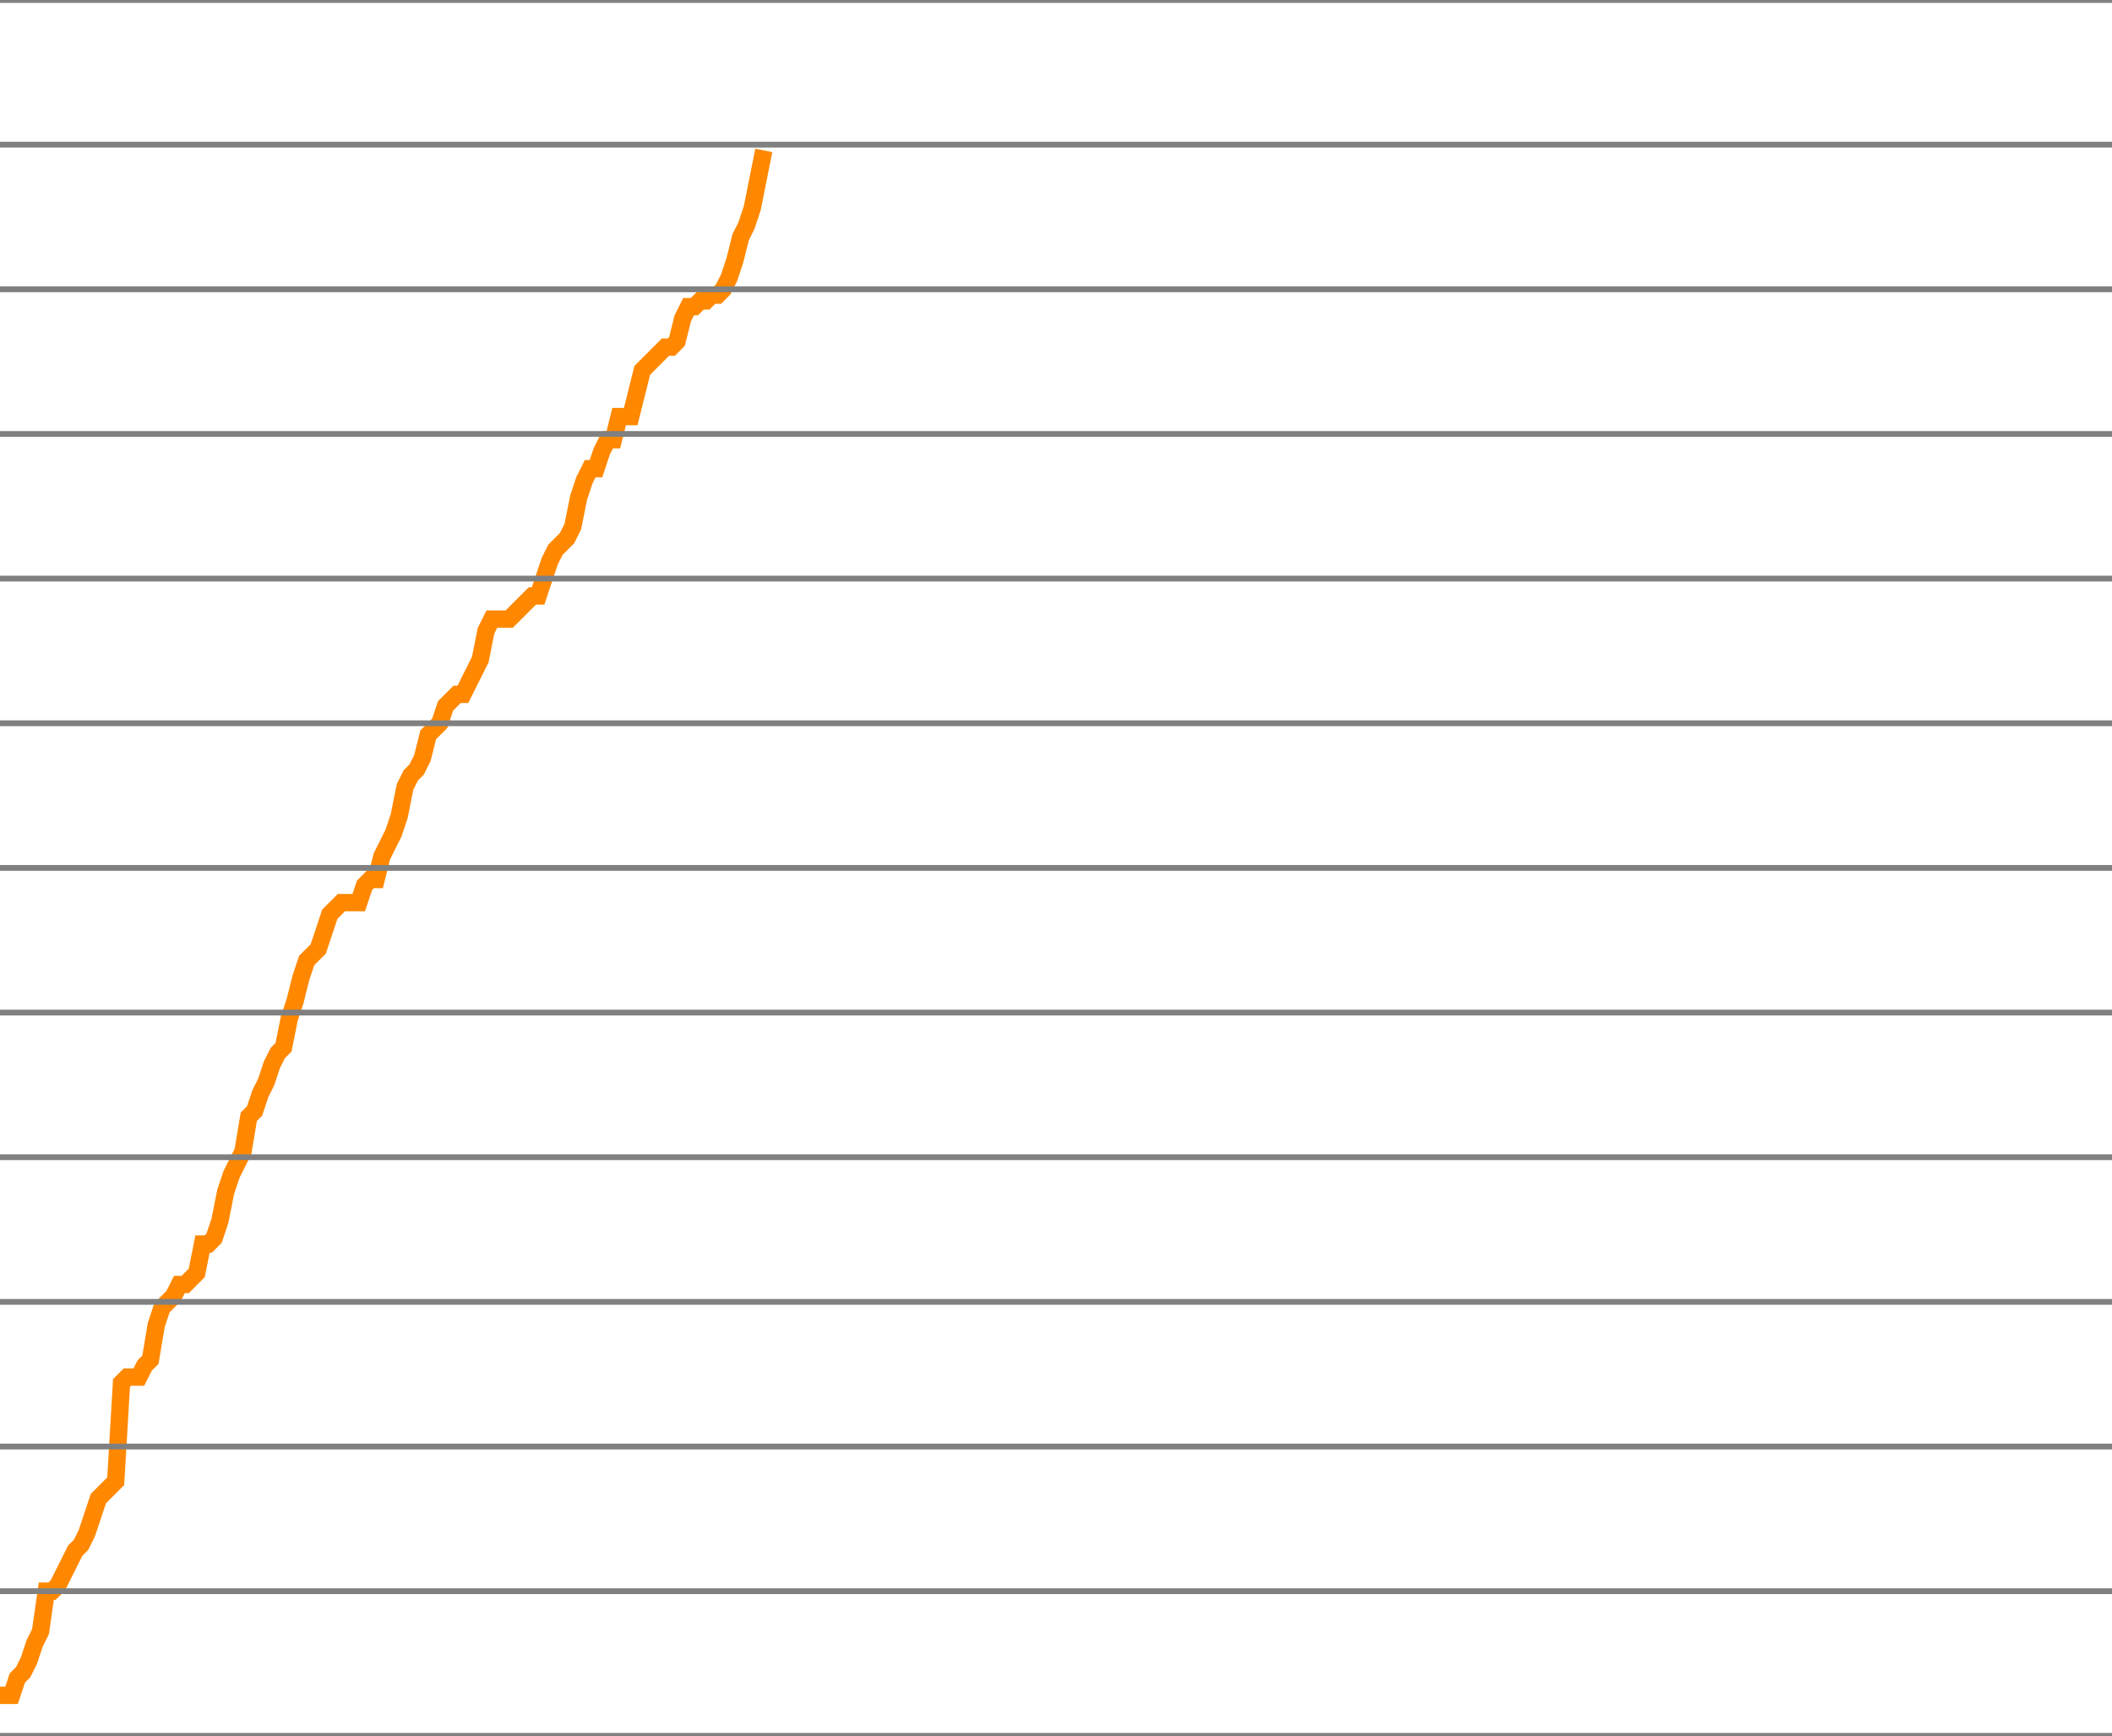
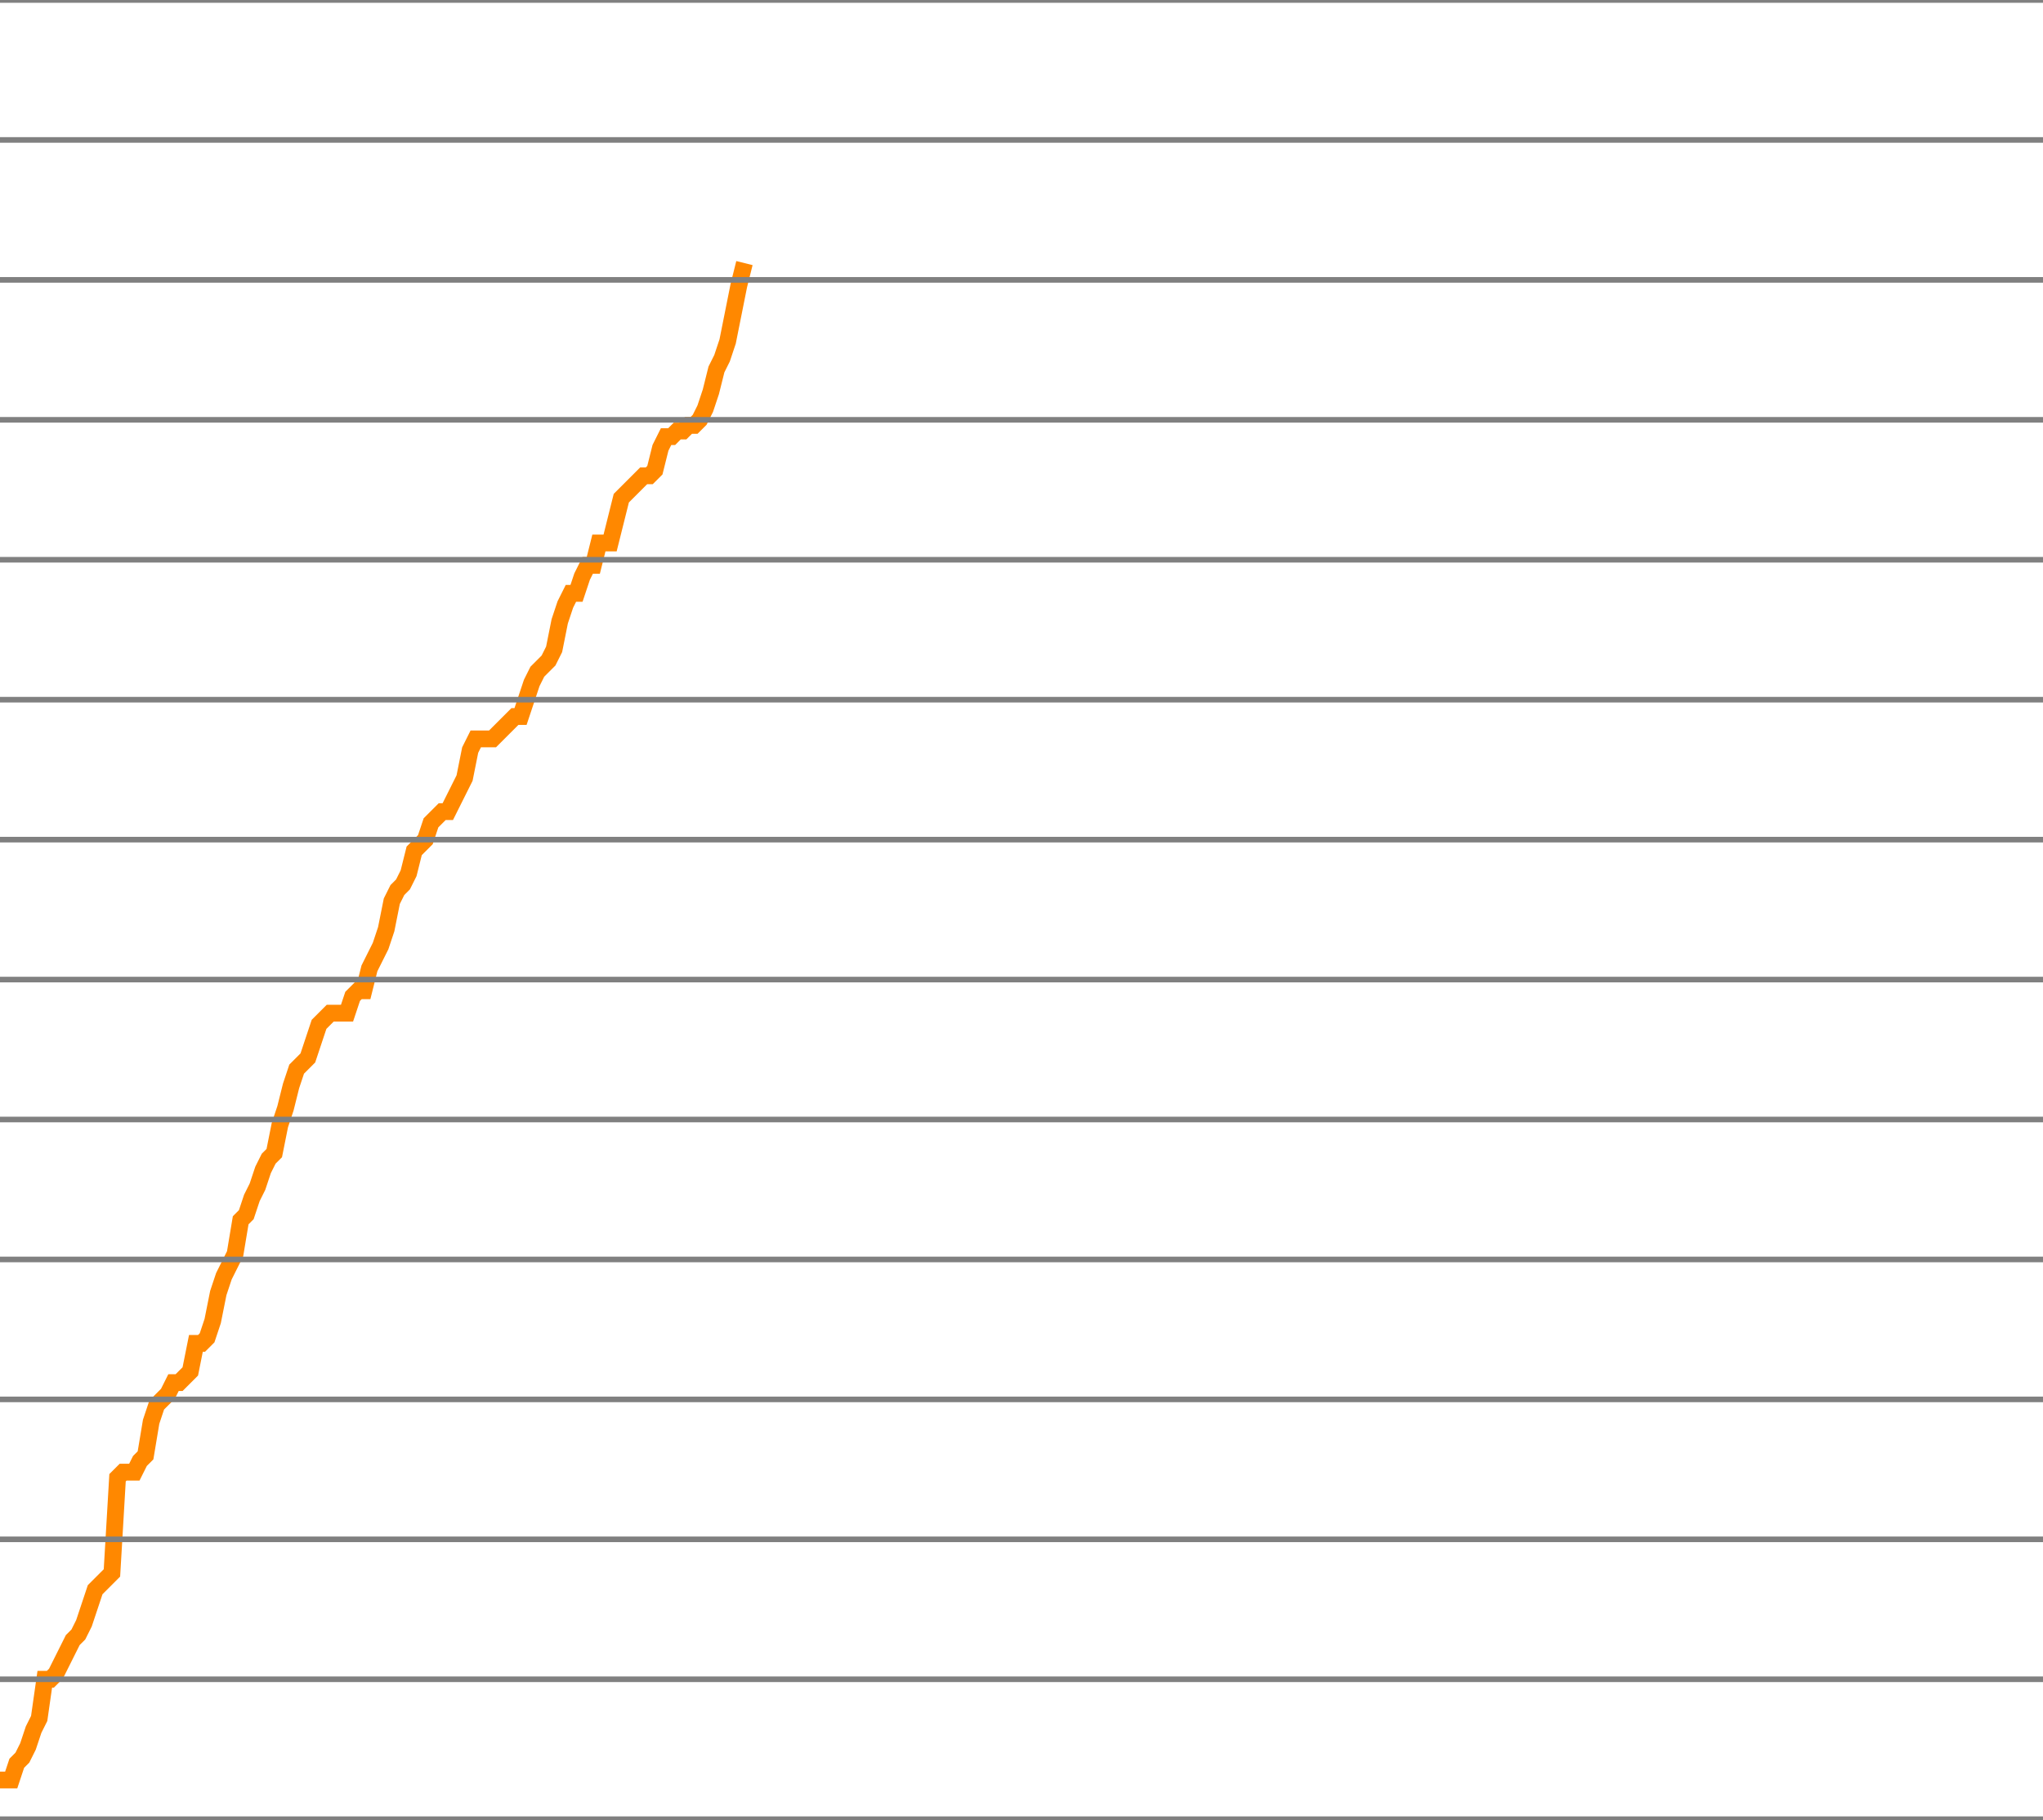
- <svg xmlns="http://www.w3.org/2000/svg" version="1.1" style="background-color: #e6e6e6; width: 365px;" viewBox="0 -1775 365 300" preserveAspectRatio="none">
-   <polyline fill="none" stroke="#ff8800" stroke-width="3" points="0,-1482 1,-1482 2,-1482 3,-1485 4,-1486 5,-1488 6,-1491 7,-1493 8,-1500 9,-1500 10,-1501 11,-1503 12,-1505 13,-1507 14,-1508 15,-1510 16,-1513 17,-1516 18,-1517 19,-1518 20,-1519 21,-1536 22,-1537 23,-1537 24,-1537 25,-1539 26,-1540 27,-1546 28,-1549 29,-1550 30,-1551 31,-1553 32,-1553 33,-1554 34,-1555 35,-1560 36,-1560 37,-1561 38,-1564 39,-1569 40,-1572 41,-1574 42,-1576 43,-1582 44,-1583 45,-1586 46,-1588 47,-1591 48,-1593 49,-1594 50,-1599 51,-1602 52,-1606 53,-1609 54,-1610 55,-1611 56,-1614 57,-1617 58,-1618 59,-1619 60,-1619 61,-1619 62,-1619 63,-1622 64,-1623 65,-1623 66,-1627 67,-1629 68,-1631 69,-1634 70,-1639 71,-1641 72,-1642 73,-1644 74,-1648 75,-1649 76,-1650 77,-1653 78,-1654 79,-1655 80,-1655 81,-1657 82,-1659 83,-1661 84,-1666 85,-1668 86,-1668 87,-1668 88,-1668 89,-1669 90,-1670 91,-1671 92,-1672 93,-1672 94,-1675 95,-1678 96,-1680 97,-1681 98,-1682 99,-1684 100,-1689 101,-1692 102,-1694 103,-1694 104,-1697 105,-1699 106,-1699 107,-1703 108,-1703 109,-1703 110,-1707 111,-1711 112,-1712 113,-1713 114,-1714 115,-1715 116,-1715 117,-1716 118,-1720 119,-1722 120,-1722 121,-1723 122,-1723 123,-1724 124,-1724 125,-1725 126,-1727 127,-1730 128,-1734 129,-1736 130,-1739 131,-1744 132,-1749" />
+ <svg xmlns="http://www.w3.org/2000/svg" version="1.1" style="background-color: #e6e6e6; width: 365px;" viewBox="0 -1800 365 325" preserveAspectRatio="none">
+   <polyline fill="none" stroke="#ff8800" stroke-width="3" points="0,-1482 1,-1482 2,-1482 3,-1485 4,-1486 5,-1488 6,-1491 7,-1493 8,-1500 9,-1500 10,-1501 11,-1503 12,-1505 13,-1507 14,-1508 15,-1510 16,-1513 17,-1516 18,-1517 19,-1518 20,-1519 21,-1536 22,-1537 23,-1537 24,-1537 25,-1539 26,-1540 27,-1546 28,-1549 29,-1550 30,-1551 31,-1553 32,-1553 33,-1554 34,-1555 35,-1560 36,-1560 37,-1561 38,-1564 39,-1569 40,-1572 41,-1574 42,-1576 43,-1582 44,-1583 45,-1586 46,-1588 47,-1591 48,-1593 49,-1594 50,-1599 51,-1602 52,-1606 53,-1609 54,-1610 55,-1611 56,-1614 57,-1617 58,-1618 59,-1619 60,-1619 61,-1619 62,-1619 63,-1622 64,-1623 65,-1623 66,-1627 67,-1629 68,-1631 69,-1634 70,-1639 71,-1641 72,-1642 73,-1644 74,-1648 75,-1649 76,-1650 77,-1653 78,-1654 79,-1655 80,-1655 81,-1657 82,-1659 83,-1661 84,-1666 85,-1668 86,-1668 87,-1668 88,-1668 89,-1669 90,-1670 91,-1671 92,-1672 93,-1672 94,-1675 95,-1678 96,-1680 97,-1681 98,-1682 99,-1684 100,-1689 101,-1692 102,-1694 103,-1694 104,-1697 105,-1699 106,-1699 107,-1703 108,-1703 109,-1703 110,-1707 111,-1711 112,-1712 113,-1713 114,-1714 115,-1715 116,-1715 117,-1716 118,-1720 119,-1722 120,-1722 121,-1723 122,-1723 123,-1724 124,-1724 125,-1725 126,-1727 127,-1730 128,-1734 129,-1736 130,-1739 131,-1744 132,-1749 133,-1753" />
  <line x1="0" y1="0" x2="365" y2="0" style="stroke:grey;stroke-width:1" />
  <line x1="0" y1="-25" x2="365" y2="-25" style="stroke:grey;stroke-width:1" />
  <line x1="0" y1="-50" x2="365" y2="-50" style="stroke:grey;stroke-width:1" />
  <line x1="0" y1="-75" x2="365" y2="-75" style="stroke:grey;stroke-width:1" />
  <line x1="0" y1="-100" x2="365" y2="-100" style="stroke:grey;stroke-width:1" />
  <line x1="0" y1="-125" x2="365" y2="-125" style="stroke:grey;stroke-width:1" />
  <line x1="0" y1="-150" x2="365" y2="-150" style="stroke:grey;stroke-width:1" />
  <line x1="0" y1="-175" x2="365" y2="-175" style="stroke:grey;stroke-width:1" />
  <line x1="0" y1="-200" x2="365" y2="-200" style="stroke:grey;stroke-width:1" />
  <line x1="0" y1="-225" x2="365" y2="-225" style="stroke:grey;stroke-width:1" />
  <line x1="0" y1="-250" x2="365" y2="-250" style="stroke:grey;stroke-width:1" />
  <line x1="0" y1="-275" x2="365" y2="-275" style="stroke:grey;stroke-width:1" />
  <line x1="0" y1="-300" x2="365" y2="-300" style="stroke:grey;stroke-width:1" />
  <line x1="0" y1="-325" x2="365" y2="-325" style="stroke:grey;stroke-width:1" />
  <line x1="0" y1="-350" x2="365" y2="-350" style="stroke:grey;stroke-width:1" />
  <line x1="0" y1="-375" x2="365" y2="-375" style="stroke:grey;stroke-width:1" />
  <line x1="0" y1="-400" x2="365" y2="-400" style="stroke:grey;stroke-width:1" />
  <line x1="0" y1="-425" x2="365" y2="-425" style="stroke:grey;stroke-width:1" />
  <line x1="0" y1="-450" x2="365" y2="-450" style="stroke:grey;stroke-width:1" />
  <line x1="0" y1="-475" x2="365" y2="-475" style="stroke:grey;stroke-width:1" />
  <line x1="0" y1="-500" x2="365" y2="-500" style="stroke:grey;stroke-width:1" />
  <line x1="0" y1="-525" x2="365" y2="-525" style="stroke:grey;stroke-width:1" />
  <line x1="0" y1="-550" x2="365" y2="-550" style="stroke:grey;stroke-width:1" />
  <line x1="0" y1="-575" x2="365" y2="-575" style="stroke:grey;stroke-width:1" />
  <line x1="0" y1="-600" x2="365" y2="-600" style="stroke:grey;stroke-width:1" />
  <line x1="0" y1="-625" x2="365" y2="-625" style="stroke:grey;stroke-width:1" />
  <line x1="0" y1="-650" x2="365" y2="-650" style="stroke:grey;stroke-width:1" />
  <line x1="0" y1="-675" x2="365" y2="-675" style="stroke:grey;stroke-width:1" />
  <line x1="0" y1="-700" x2="365" y2="-700" style="stroke:grey;stroke-width:1" />
  <line x1="0" y1="-725" x2="365" y2="-725" style="stroke:grey;stroke-width:1" />
  <line x1="0" y1="-750" x2="365" y2="-750" style="stroke:grey;stroke-width:1" />
  <line x1="0" y1="-775" x2="365" y2="-775" style="stroke:grey;stroke-width:1" />
  <line x1="0" y1="-800" x2="365" y2="-800" style="stroke:grey;stroke-width:1" />
  <line x1="0" y1="-825" x2="365" y2="-825" style="stroke:grey;stroke-width:1" />
  <line x1="0" y1="-850" x2="365" y2="-850" style="stroke:grey;stroke-width:1" />
  <line x1="0" y1="-875" x2="365" y2="-875" style="stroke:grey;stroke-width:1" />
  <line x1="0" y1="-900" x2="365" y2="-900" style="stroke:grey;stroke-width:1" />
  <line x1="0" y1="-925" x2="365" y2="-925" style="stroke:grey;stroke-width:1" />
  <line x1="0" y1="-950" x2="365" y2="-950" style="stroke:grey;stroke-width:1" />
  <line x1="0" y1="-975" x2="365" y2="-975" style="stroke:grey;stroke-width:1" />
  <line x1="0" y1="-1000" x2="365" y2="-1000" style="stroke:grey;stroke-width:1" />
  <line x1="0" y1="-1025" x2="365" y2="-1025" style="stroke:grey;stroke-width:1" />
  <line x1="0" y1="-1050" x2="365" y2="-1050" style="stroke:grey;stroke-width:1" />
  <line x1="0" y1="-1075" x2="365" y2="-1075" style="stroke:grey;stroke-width:1" />
  <line x1="0" y1="-1100" x2="365" y2="-1100" style="stroke:grey;stroke-width:1" />
  <line x1="0" y1="-1125" x2="365" y2="-1125" style="stroke:grey;stroke-width:1" />
  <line x1="0" y1="-1150" x2="365" y2="-1150" style="stroke:grey;stroke-width:1" />
  <line x1="0" y1="-1175" x2="365" y2="-1175" style="stroke:grey;stroke-width:1" />
  <line x1="0" y1="-1200" x2="365" y2="-1200" style="stroke:grey;stroke-width:1" />
  <line x1="0" y1="-1225" x2="365" y2="-1225" style="stroke:grey;stroke-width:1" />
  <line x1="0" y1="-1250" x2="365" y2="-1250" style="stroke:grey;stroke-width:1" />
  <line x1="0" y1="-1275" x2="365" y2="-1275" style="stroke:grey;stroke-width:1" />
  <line x1="0" y1="-1300" x2="365" y2="-1300" style="stroke:grey;stroke-width:1" />
  <line x1="0" y1="-1325" x2="365" y2="-1325" style="stroke:grey;stroke-width:1" />
  <line x1="0" y1="-1350" x2="365" y2="-1350" style="stroke:grey;stroke-width:1" />
  <line x1="0" y1="-1375" x2="365" y2="-1375" style="stroke:grey;stroke-width:1" />
  <line x1="0" y1="-1400" x2="365" y2="-1400" style="stroke:grey;stroke-width:1" />
  <line x1="0" y1="-1425" x2="365" y2="-1425" style="stroke:grey;stroke-width:1" />
  <line x1="0" y1="-1450" x2="365" y2="-1450" style="stroke:grey;stroke-width:1" />
  <line x1="0" y1="-1475" x2="365" y2="-1475" style="stroke:grey;stroke-width:1" />
  <line x1="0" y1="-1500" x2="365" y2="-1500" style="stroke:grey;stroke-width:1" />
  <line x1="0" y1="-1525" x2="365" y2="-1525" style="stroke:grey;stroke-width:1" />
  <line x1="0" y1="-1550" x2="365" y2="-1550" style="stroke:grey;stroke-width:1" />
  <line x1="0" y1="-1575" x2="365" y2="-1575" style="stroke:grey;stroke-width:1" />
  <line x1="0" y1="-1600" x2="365" y2="-1600" style="stroke:grey;stroke-width:1" />
  <line x1="0" y1="-1625" x2="365" y2="-1625" style="stroke:grey;stroke-width:1" />
  <line x1="0" y1="-1650" x2="365" y2="-1650" style="stroke:grey;stroke-width:1" />
  <line x1="0" y1="-1675" x2="365" y2="-1675" style="stroke:grey;stroke-width:1" />
  <line x1="0" y1="-1700" x2="365" y2="-1700" style="stroke:grey;stroke-width:1" />
  <line x1="0" y1="-1725" x2="365" y2="-1725" style="stroke:grey;stroke-width:1" />
  <line x1="0" y1="-1750" x2="365" y2="-1750" style="stroke:grey;stroke-width:1" />
  <line x1="0" y1="-1775" x2="365" y2="-1775" style="stroke:grey;stroke-width:1" />
+   <line x1="0" y1="-1800" x2="365" y2="-1800" style="stroke:grey;stroke-width:1" />
</svg>
